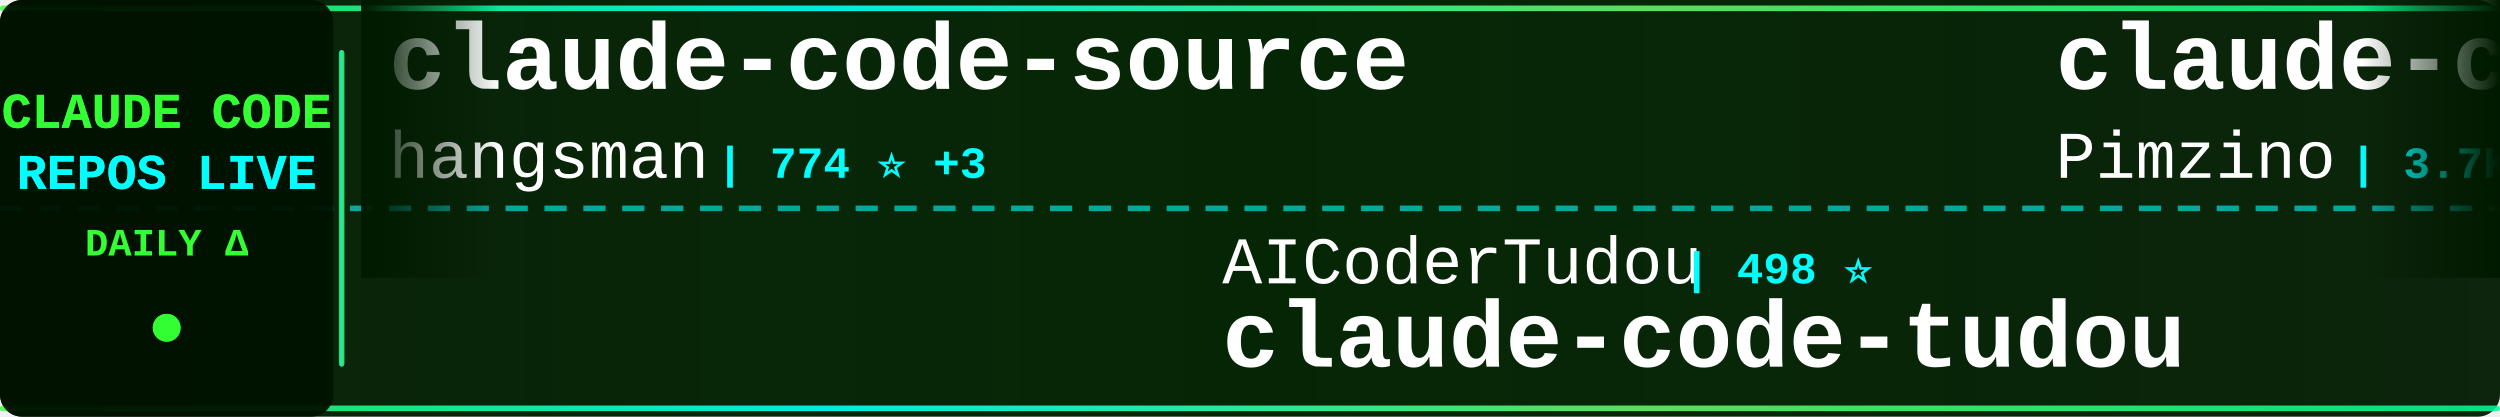
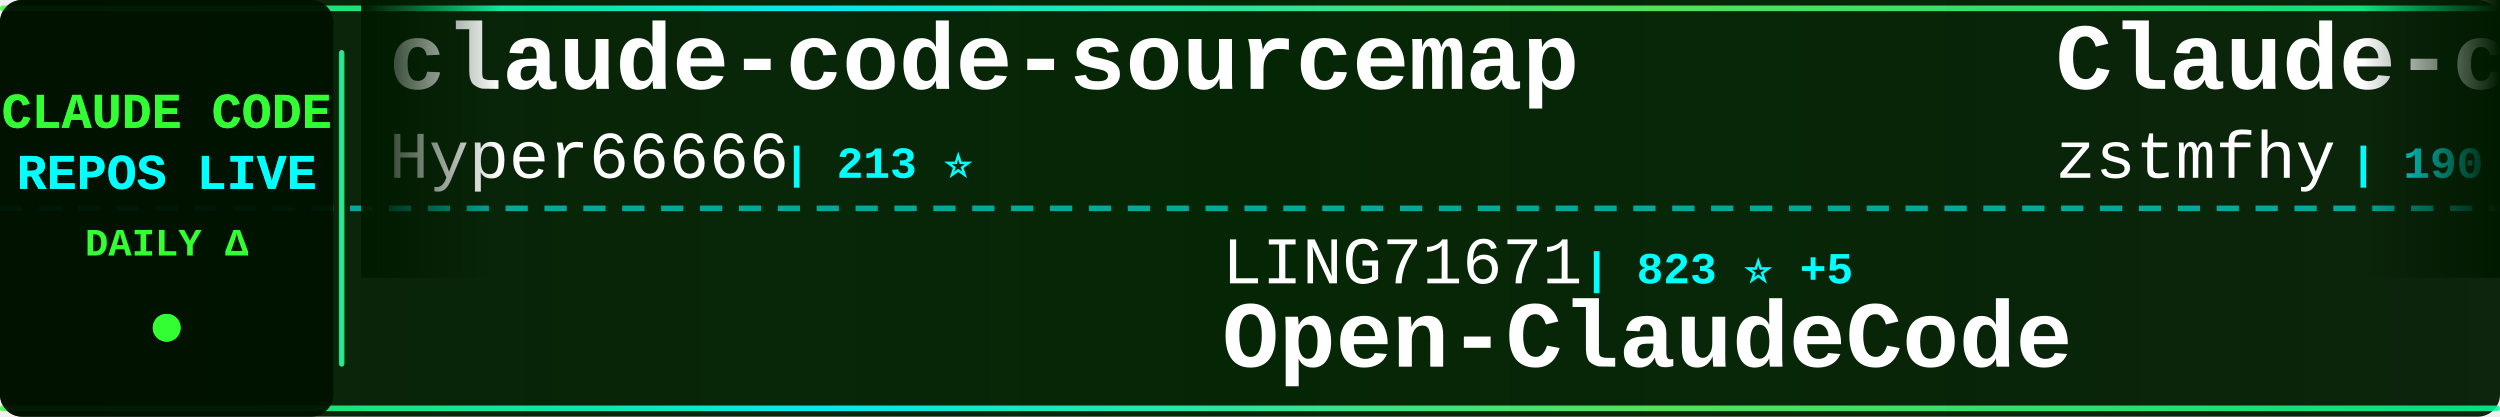
<svg xmlns="http://www.w3.org/2000/svg" width="900" height="150">
  <defs>
    <linearGradient id="tickerBg" x1="0%" y1="0%" x2="100%" y2="0%">
      <stop offset="0%" style="stop-color:#001a00;stop-opacity:0.95" />
      <stop offset="50%" style="stop-color:#002200;stop-opacity:0.98" />
      <stop offset="100%" style="stop-color:#001a00;stop-opacity:0.95" />
    </linearGradient>
    <linearGradient id="borderGrad" x1="0%" y1="0%" x2="100%" y2="0%">
      <stop offset="0%" style="stop-color:#33ff33;stop-opacity:0.85">
        <animate attributeName="stop-opacity" values="0.85;1;0.85" dur="2s" repeatCount="indefinite" />
      </stop>
      <stop offset="33%" style="stop-color:#00ffff;stop-opacity:0.9">
        <animate attributeName="stop-opacity" values="0.9;1;0.9" dur="2.2s" repeatCount="indefinite" />
      </stop>
      <stop offset="66%" style="stop-color:#66ff66;stop-opacity:0.85">
        <animate attributeName="stop-opacity" values="0.85;1;0.85" dur="1.8s" repeatCount="indefinite" />
      </stop>
      <stop offset="100%" style="stop-color:#00ff99;stop-opacity:0.85">
        <animate attributeName="stop-opacity" values="0.85;1;0.85" dur="2s" repeatCount="indefinite" />
      </stop>
    </linearGradient>
    <filter id="textGlow">
      <feGaussianBlur stdDeviation="0.1" result="coloredBlur" />
      <feMerge>
        <feMergeNode in="coloredBlur" />
        <feMergeNode in="SourceGraphic" />
      </feMerge>
    </filter>
    <filter id="metricGlow">
      <feGaussianBlur stdDeviation="0.2" result="coloredBlur" />
      <feMerge>
        <feMergeNode in="coloredBlur" />
        <feMergeNode in="SourceGraphic" />
      </feMerge>
    </filter>
    <linearGradient id="leftFade" x1="0%" y1="0%" x2="100%" y2="0%">
      <stop offset="0%" style="stop-color:#001a00;stop-opacity:1" />
      <stop offset="100%" style="stop-color:#001a00;stop-opacity:0" />
    </linearGradient>
    <linearGradient id="rightFade" x1="0%" y1="0%" x2="100%" y2="0%">
      <stop offset="0%" style="stop-color:#001a00;stop-opacity:0" />
      <stop offset="100%" style="stop-color:#001a00;stop-opacity:1" />
    </linearGradient>
  </defs>
  <rect width="900" height="150" fill="url(#tickerBg)" rx="8" />
  <rect x="0" y="2" width="900" height="2" fill="url(#borderGrad)" rx="1" />
  <rect x="0" y="146" width="900" height="2" fill="url(#borderGrad)" rx="1" />
  <line x1="0" y1="75" x2="900" y2="75" stroke="#00ffff" stroke-width="2" stroke-dasharray="8 6" opacity="0.6" />
  <rect x="0" y="0" width="120" height="150" fill="#001100" opacity="0.95" rx="8" />
  <text x="60" y="46" font-family="'Courier New', monospace" font-size="18" font-weight="bold" fill="#33ff33" text-anchor="middle" filter="url(#textGlow)">
    CLAUDE CODE
  </text>
  <text x="60" y="68" font-family="'Courier New', monospace" font-size="18" font-weight="bold" fill="#00ffff" text-anchor="middle" filter="url(#textGlow)">
    REPOS LIVE
  </text>
  <text x="60" y="92" font-family="'Courier New', monospace" font-size="14" font-weight="bold" fill="#33ff33" text-anchor="middle">
    DAILY Δ
  </text>
  <circle cx="60" cy="118" r="5" fill="#33ff33" filter="url(#metricGlow)">
    <animate attributeName="r" values="4;6;4" dur="1.5s" repeatCount="indefinite" />
    <animate attributeName="opacity" values="0.6;1;0.6" dur="1.5s" repeatCount="indefinite" />
  </circle>
  <rect x="122" y="18" width="2" height="114" fill="url(#borderGrad)" rx="1" />
  <clipPath id="tickerClip">
    <rect x="130" y="0" width="770" height="150" />
  </clipPath>
  <g clip-path="url(#tickerClip)">
    <g id="tickerItems">
      <animateTransform attributeName="transform" attributeType="XML" type="translate" from="0 0" to="-3000 0" dur="54s" repeatCount="indefinite" />
      <g transform="translate(0, 0)">
-         <text x="140" y="32" font-family="'Courier New', monospace" font-size="34" font-weight="bold" fill="#ffffff">claude-code-source</text>
-         <text x="140" y="64" font-family="'Courier New', monospace" font-size="24" font-weight="normal" fill="#ffffff" opacity="1.0">hangsman</text>
-         <text x="258" y="64" font-family="'Courier New', monospace" font-size="16" font-weight="bold" fill="#00ffff"> | 774 ⭐ +3</text>
+         <text x="140" y="32" font-family="'Courier New', monospace" font-size="34" font-weight="bold" fill="#ffffff">claude-code-sourcemap</text>
+         <text x="140" y="64" font-family="'Courier New', monospace" font-size="24" font-weight="normal" fill="#ffffff" opacity="1.0">Hyper66666</text>
+         <text x="282" y="64" font-family="'Courier New', monospace" font-size="16" font-weight="bold" fill="#00ffff"> | 213 ⭐</text>
      </g>
      <g transform="translate(300, 0)">
-         <text x="140" y="102" font-family="'Courier New', monospace" font-size="24" font-weight="normal" fill="#ffffff" opacity="1.0">AICoderTudou</text>
-         <text x="306" y="102" font-family="'Courier New', monospace" font-size="16" font-weight="bold" fill="#00ffff"> | 498 ⭐</text>
-         <text x="140" y="132" font-family="'Courier New', monospace" font-size="34" font-weight="bold" fill="#ffffff">claude-code-tudou</text>
+         <text x="140" y="102" font-family="'Courier New', monospace" font-size="24" font-weight="normal" fill="#ffffff" opacity="1.0">LING71671</text>
+         <text x="270" y="102" font-family="'Courier New', monospace" font-size="16" font-weight="bold" fill="#00ffff"> | 823 ⭐ +5</text>
+         <text x="140" y="132" font-family="'Courier New', monospace" font-size="34" font-weight="bold" fill="#ffffff">Open-ClaudeCode</text>
      </g>
      <g transform="translate(600, 0)">
-         <text x="140" y="32" font-family="'Courier New', monospace" font-size="34" font-weight="bold" fill="#ffffff">claude-code-spec-workflo...</text>
-         <text x="140" y="64" font-family="'Courier New', monospace" font-size="24" font-weight="normal" fill="#ffffff" opacity="1.0">Pimzino</text>
-         <text x="246" y="64" font-family="'Courier New', monospace" font-size="16" font-weight="bold" fill="#00ffff"> | 3.7K ⭐ +3</text>
+         <text x="140" y="32" font-family="'Courier New', monospace" font-size="34" font-weight="bold" fill="#ffffff">Claude-code</text>
+         <text x="140" y="64" font-family="'Courier New', monospace" font-size="24" font-weight="normal" fill="#ffffff" opacity="1.0">zstmfhy</text>
+         <text x="246" y="64" font-family="'Courier New', monospace" font-size="16" font-weight="bold" fill="#00ffff"> | 190 ⭐</text>
      </g>
      <g transform="translate(900, 0)">
-         <text x="140" y="102" font-family="'Courier New', monospace" font-size="24" font-weight="normal" fill="#ffffff" opacity="1.0">Cranot</text>
-         <text x="234" y="102" font-family="'Courier New', monospace" font-size="16" font-weight="bold" fill="#00ffff"> | 2.7K ⭐ +5</text>
-         <text x="140" y="132" font-family="'Courier New', monospace" font-size="34" font-weight="bold" fill="#ffffff">claude-code-guide</text>
+         <text x="140" y="102" font-family="'Courier New', monospace" font-size="24" font-weight="normal" fill="#ffffff" opacity="1.0">forrestchang</text>
+         <text x="306" y="102" font-family="'Courier New', monospace" font-size="16" font-weight="bold" fill="#00ffff"> | 124.7K ⭐ +1.7K</text>
+         <text x="140" y="132" font-family="'Courier New', monospace" font-size="34" font-weight="bold" fill="#ffffff">andrej-karpathy-skills</text>
      </g>
      <g transform="translate(1200, 0)">
-         <text x="140" y="32" font-family="'Courier New', monospace" font-size="34" font-weight="bold" fill="#ffffff">claude-code-base-action</text>
-         <text x="140" y="64" font-family="'Courier New', monospace" font-size="24" font-weight="normal" fill="#ffffff" opacity="1.0">anthropics</text>
-         <text x="282" y="64" font-family="'Courier New', monospace" font-size="16" font-weight="bold" fill="#00ffff"> | 818 ⭐</text>
+         <text x="140" y="32" font-family="'Courier New', monospace" font-size="34" font-weight="bold" fill="#ffffff">CLIProxyAPI</text>
+         <text x="140" y="64" font-family="'Courier New', monospace" font-size="24" font-weight="normal" fill="#ffffff" opacity="1.0">router-for-me</text>
+         <text x="318" y="64" font-family="'Courier New', monospace" font-size="16" font-weight="bold" fill="#00ffff"> | 32.0K ⭐ +244</text>
      </g>
      <g transform="translate(1500, 0)">
-         <text x="140" y="102" font-family="'Courier New', monospace" font-size="24" font-weight="normal" fill="#ffffff" opacity="1.0">1rgs</text>
-         <text x="210" y="102" font-family="'Courier New', monospace" font-size="16" font-weight="bold" fill="#00ffff"> | 3.6K ⭐ +2</text>
-         <text x="140" y="132" font-family="'Courier New', monospace" font-size="34" font-weight="bold" fill="#ffffff">claude-code-proxy</text>
+         <text x="140" y="102" font-family="'Courier New', monospace" font-size="24" font-weight="normal" fill="#ffffff" opacity="1.0">pengchengneo</text>
+         <text x="306" y="102" font-family="'Courier New', monospace" font-size="16" font-weight="bold" fill="#00ffff"> | 1.3K ⭐ +11</text>
+         <text x="140" y="132" font-family="'Courier New', monospace" font-size="34" font-weight="bold" fill="#ffffff">Claude-Code</text>
      </g>
      <g transform="translate(1800, 0)">
-         <text x="140" y="32" font-family="'Courier New', monospace" font-size="34" font-weight="bold" fill="#ffffff">claude-code-cheat-sheet</text>
-         <text x="140" y="64" font-family="'Courier New', monospace" font-size="24" font-weight="normal" fill="#ffffff" opacity="1.0">Njengah</text>
-         <text x="246" y="64" font-family="'Courier New', monospace" font-size="16" font-weight="bold" fill="#00ffff"> | 1.7K ⭐ +2</text>
+         <text x="140" y="32" font-family="'Courier New', monospace" font-size="34" font-weight="bold" fill="#ffffff">Auto-claude-code-researc...</text>
+         <text x="140" y="64" font-family="'Courier New', monospace" font-size="24" font-weight="normal" fill="#ffffff" opacity="1.0">wanshuiyin</text>
+         <text x="282" y="64" font-family="'Courier New', monospace" font-size="16" font-weight="bold" fill="#00ffff"> | 8.8K ⭐ +184</text>
      </g>
      <g transform="translate(2100, 0)">
-         <text x="140" y="102" font-family="'Courier New', monospace" font-size="24" font-weight="normal" fill="#ffffff" opacity="1.0">Alishahryar1</text>
-         <text x="306" y="102" font-family="'Courier New', monospace" font-size="16" font-weight="bold" fill="#00ffff"> | 23.7K ⭐ +321</text>
-         <text x="140" y="132" font-family="'Courier New', monospace" font-size="34" font-weight="bold" fill="#ffffff">free-claude-code</text>
+         <text x="140" y="102" font-family="'Courier New', monospace" font-size="24" font-weight="normal" fill="#ffffff" opacity="1.0">sugyan</text>
+         <text x="234" y="102" font-family="'Courier New', monospace" font-size="16" font-weight="bold" fill="#00ffff"> | 1.1K ⭐ +3</text>
+         <text x="140" y="132" font-family="'Courier New', monospace" font-size="34" font-weight="bold" fill="#ffffff">claude-code-webui</text>
      </g>
      <g transform="translate(2400, 0)">
-         <text x="140" y="32" font-family="'Courier New', monospace" font-size="34" font-weight="bold" fill="#ffffff">claude-skills</text>
-         <text x="140" y="64" font-family="'Courier New', monospace" font-size="24" font-weight="normal" fill="#ffffff" opacity="1.0">alirezarezvani</text>
-         <text x="330" y="64" font-family="'Courier New', monospace" font-size="16" font-weight="bold" fill="#00ffff"> | 14.4K ⭐ +119</text>
+         <text x="140" y="32" font-family="'Courier New', monospace" font-size="34" font-weight="bold" fill="#ffffff">claude-code-local</text>
+         <text x="140" y="64" font-family="'Courier New', monospace" font-size="24" font-weight="normal" fill="#ffffff" opacity="1.0">nicedreamzapp</text>
+         <text x="318" y="64" font-family="'Courier New', monospace" font-size="16" font-weight="bold" fill="#00ffff"> | 2.6K ⭐ +28</text>
      </g>
      <g transform="translate(2700, 0)">
-         <text x="140" y="102" font-family="'Courier New', monospace" font-size="24" font-weight="normal" fill="#ffffff" opacity="1.0">ykdojo</text>
-         <text x="234" y="102" font-family="'Courier New', monospace" font-size="16" font-weight="bold" fill="#00ffff"> | 8.2K ⭐ +17</text>
-         <text x="140" y="132" font-family="'Courier New', monospace" font-size="34" font-weight="bold" fill="#ffffff">claude-code-tips</text>
+         <text x="140" y="102" font-family="'Courier New', monospace" font-size="24" font-weight="normal" fill="#ffffff" opacity="1.0">davila7</text>
+         <text x="246" y="102" font-family="'Courier New', monospace" font-size="16" font-weight="bold" fill="#00ffff"> | 27.2K ⭐ +41</text>
+         <text x="140" y="132" font-family="'Courier New', monospace" font-size="34" font-weight="bold" fill="#ffffff">claude-code-templates</text>
      </g>
      <g transform="translate(3000, 0)">
-         <text x="140" y="32" font-family="'Courier New', monospace" font-size="34" font-weight="bold" fill="#ffffff">claude-code-source</text>
-         <text x="140" y="64" font-family="'Courier New', monospace" font-size="24" font-weight="normal" fill="#ffffff" opacity="1.0">hangsman</text>
-         <text x="258" y="64" font-family="'Courier New', monospace" font-size="16" font-weight="bold" fill="#00ffff"> | 774 ⭐ +3</text>
+         <text x="140" y="32" font-family="'Courier New', monospace" font-size="34" font-weight="bold" fill="#ffffff">claude-code-sourcemap</text>
+         <text x="140" y="64" font-family="'Courier New', monospace" font-size="24" font-weight="normal" fill="#ffffff" opacity="1.0">Hyper66666</text>
+         <text x="282" y="64" font-family="'Courier New', monospace" font-size="16" font-weight="bold" fill="#00ffff"> | 213 ⭐</text>
      </g>
      <g transform="translate(3300, 0)">
-         <text x="140" y="102" font-family="'Courier New', monospace" font-size="24" font-weight="normal" fill="#ffffff" opacity="1.0">AICoderTudou</text>
-         <text x="306" y="102" font-family="'Courier New', monospace" font-size="16" font-weight="bold" fill="#00ffff"> | 498 ⭐</text>
-         <text x="140" y="132" font-family="'Courier New', monospace" font-size="34" font-weight="bold" fill="#ffffff">claude-code-tudou</text>
+         <text x="140" y="102" font-family="'Courier New', monospace" font-size="24" font-weight="normal" fill="#ffffff" opacity="1.0">LING71671</text>
+         <text x="270" y="102" font-family="'Courier New', monospace" font-size="16" font-weight="bold" fill="#00ffff"> | 823 ⭐ +5</text>
+         <text x="140" y="132" font-family="'Courier New', monospace" font-size="34" font-weight="bold" fill="#ffffff">Open-ClaudeCode</text>
      </g>
      <g transform="translate(3600, 0)">
-         <text x="140" y="32" font-family="'Courier New', monospace" font-size="34" font-weight="bold" fill="#ffffff">claude-code-spec-workflo...</text>
-         <text x="140" y="64" font-family="'Courier New', monospace" font-size="24" font-weight="normal" fill="#ffffff" opacity="1.0">Pimzino</text>
-         <text x="246" y="64" font-family="'Courier New', monospace" font-size="16" font-weight="bold" fill="#00ffff"> | 3.7K ⭐ +3</text>
+         <text x="140" y="32" font-family="'Courier New', monospace" font-size="34" font-weight="bold" fill="#ffffff">Claude-code</text>
+         <text x="140" y="64" font-family="'Courier New', monospace" font-size="24" font-weight="normal" fill="#ffffff" opacity="1.0">zstmfhy</text>
+         <text x="246" y="64" font-family="'Courier New', monospace" font-size="16" font-weight="bold" fill="#00ffff"> | 190 ⭐</text>
      </g>
      <g transform="translate(3900, 0)">
-         <text x="140" y="102" font-family="'Courier New', monospace" font-size="24" font-weight="normal" fill="#ffffff" opacity="1.0">Cranot</text>
-         <text x="234" y="102" font-family="'Courier New', monospace" font-size="16" font-weight="bold" fill="#00ffff"> | 2.7K ⭐ +5</text>
-         <text x="140" y="132" font-family="'Courier New', monospace" font-size="34" font-weight="bold" fill="#ffffff">claude-code-guide</text>
+         <text x="140" y="102" font-family="'Courier New', monospace" font-size="24" font-weight="normal" fill="#ffffff" opacity="1.0">forrestchang</text>
+         <text x="306" y="102" font-family="'Courier New', monospace" font-size="16" font-weight="bold" fill="#00ffff"> | 124.7K ⭐ +1.7K</text>
+         <text x="140" y="132" font-family="'Courier New', monospace" font-size="34" font-weight="bold" fill="#ffffff">andrej-karpathy-skills</text>
      </g>
    </g>
  </g>
  <rect x="130" y="0" width="50" height="100" fill="url(#leftFade)" />
  <rect x="850" y="0" width="50" height="100" fill="url(#rightFade)" />
</svg>
